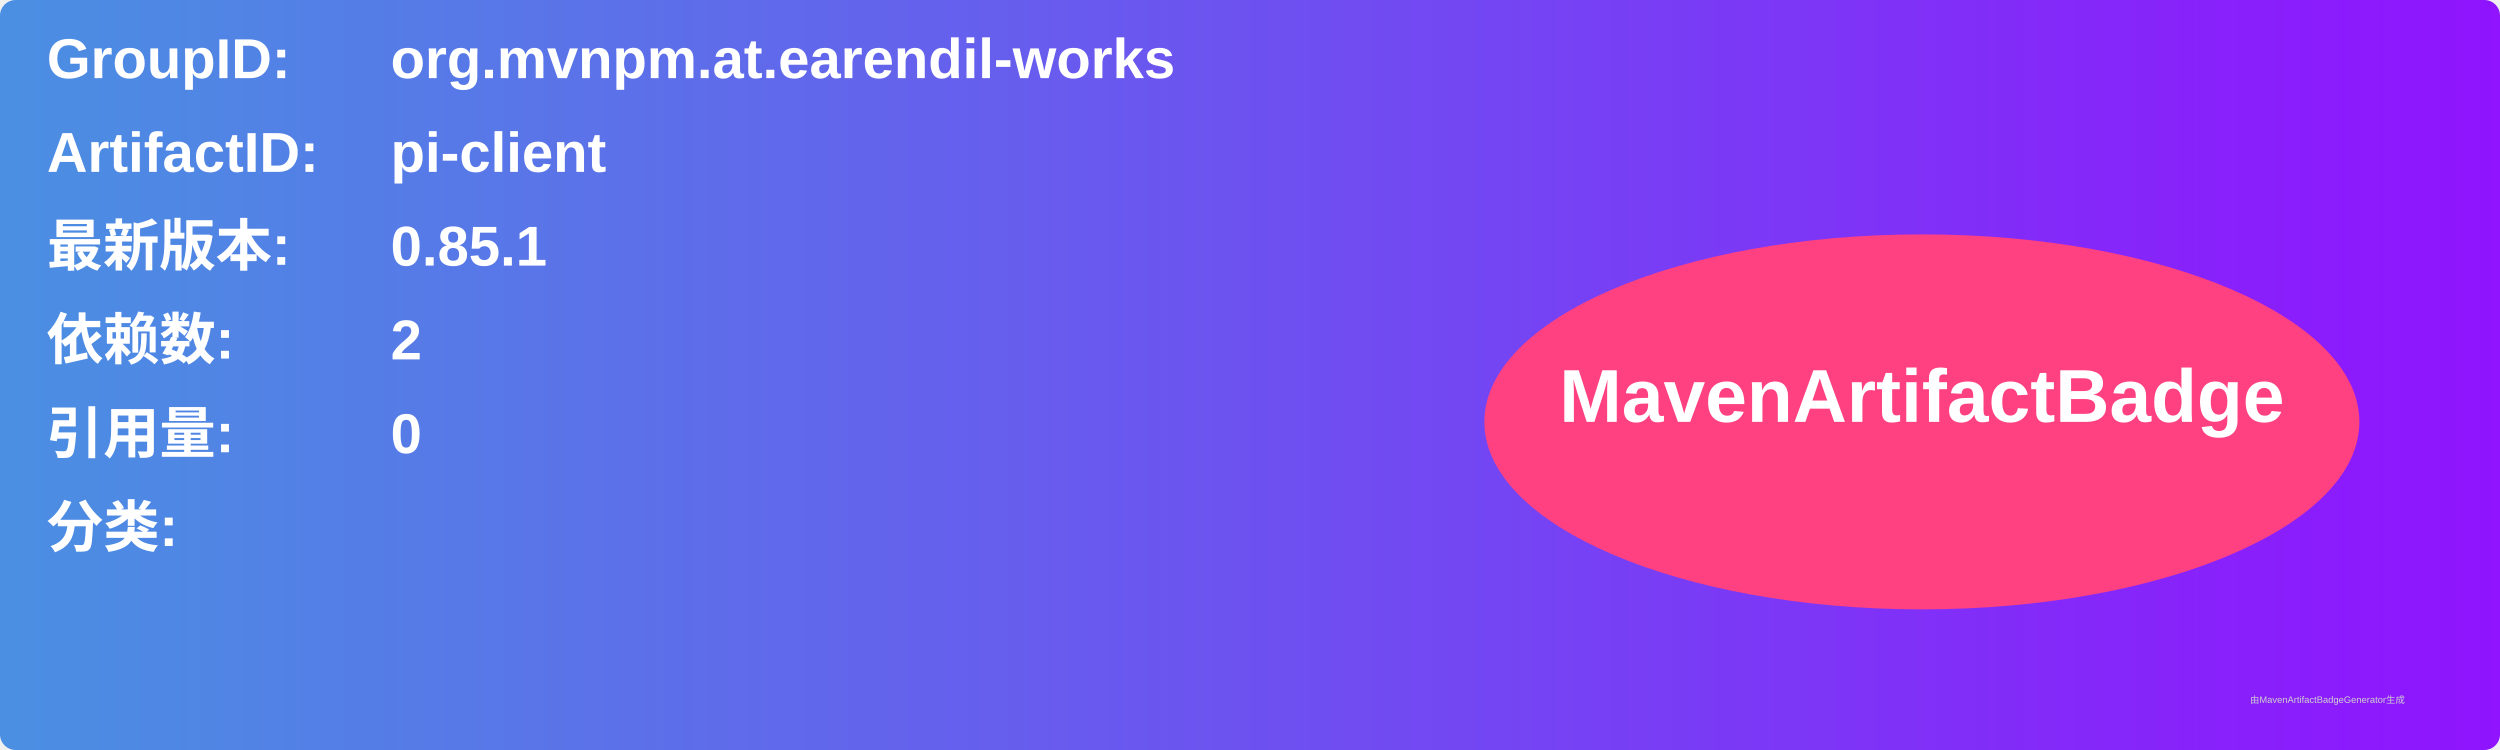
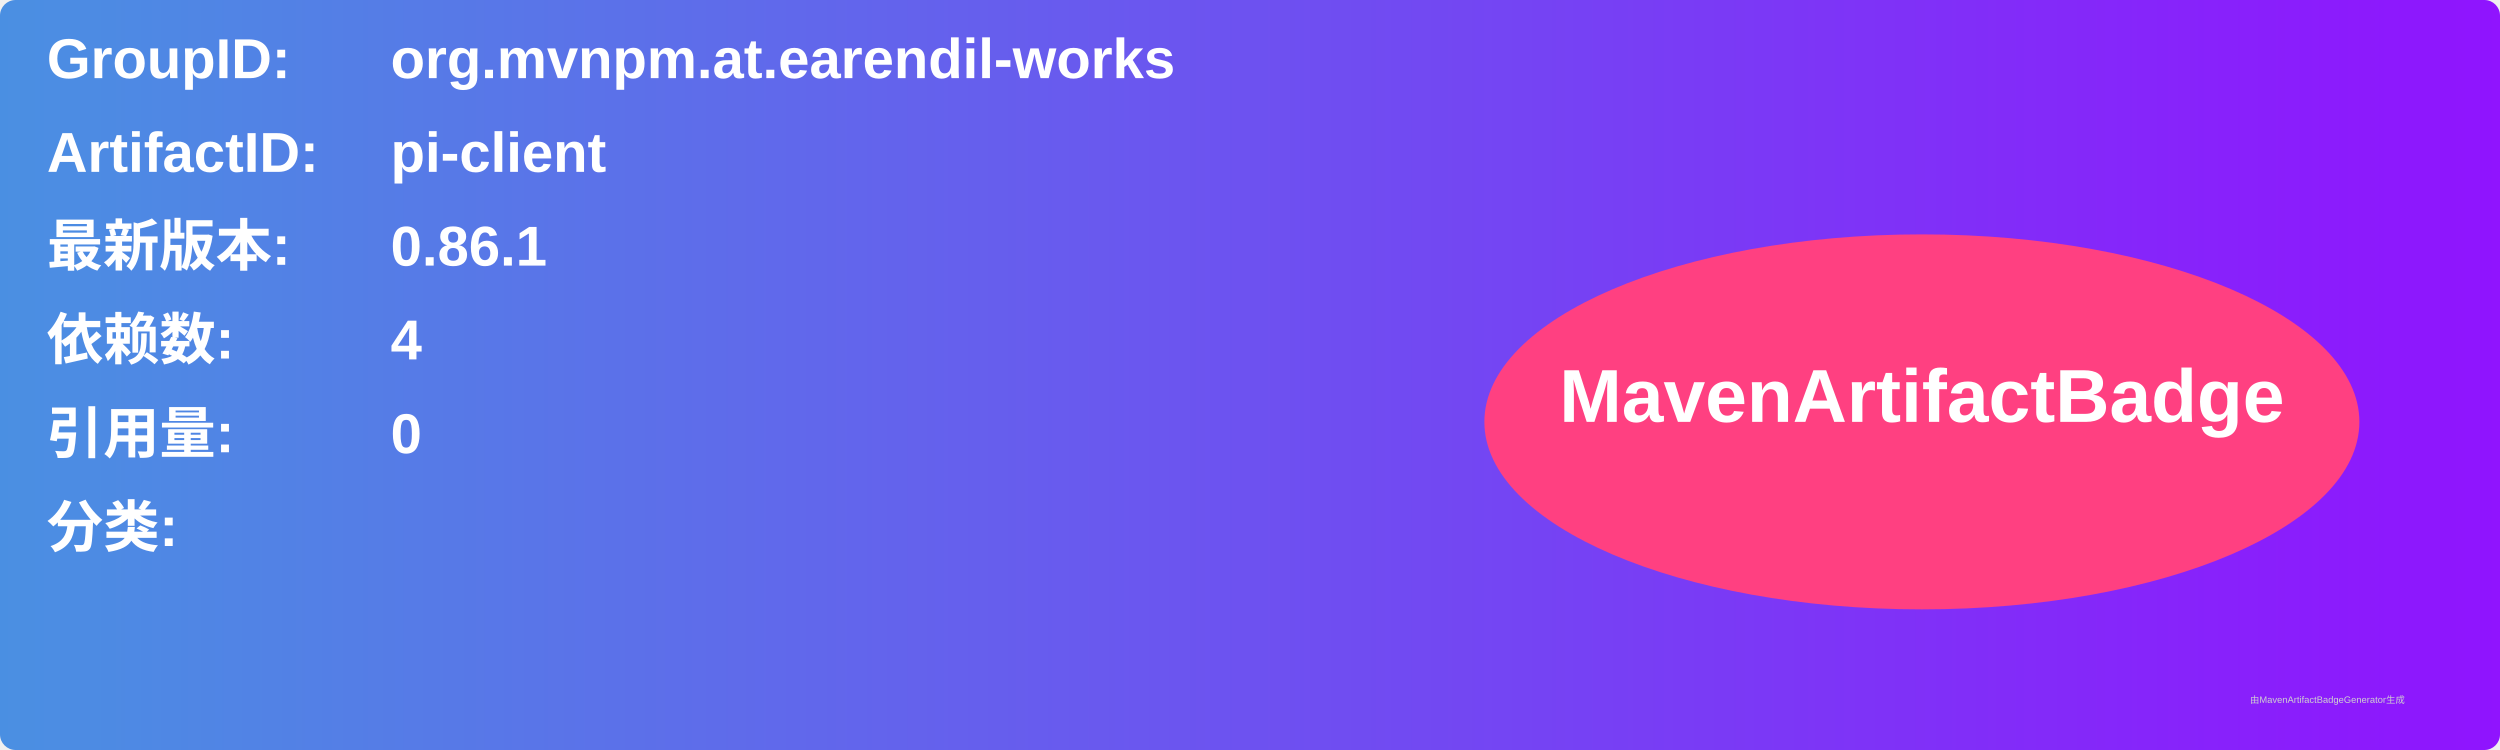
<svg xmlns="http://www.w3.org/2000/svg" width="800" height="240" viewBox="0 0 800 240">
  <linearGradient id="grad" x1="0%" y1="0%" x2="100%" y2="0%">
    <stop offset="0%" stop-color="#4a90e2" />
    <stop offset="100%" stop-color="#9013fe" />
  </linearGradient>
  <rect width="100%" height="100%" rx="5" ry="5" fill="url(#grad)" />
  <g transform="translate(15, 15)">
    <text x="0" y="10" font-family="Arial" font-size="18" fill="white" font-weight="bold" width="260">GroupID:</text>
    <text x="110" y="10" font-family="Arial" font-size="18" fill="white" font-weight="bold" width="460">org.mvnpm.at.earendil-works</text>
    <text x="0" y="40" font-family="Arial" font-size="18" fill="white" font-weight="bold" width="260">ArtifactID:</text>
    <text x="110" y="40" font-family="Arial" font-size="18" fill="white" font-weight="bold" width="460">pi-client</text>
    <text x="0" y="70" font-family="Arial" font-size="18" fill="white" font-weight="bold">最新版本:</text>
    <text x="110" y="70" font-family="Arial" font-size="18" fill="white" font-weight="bold">
-       <tspan font-weight="bold">0.85.1</tspan>
+       <tspan font-weight="bold">0.86.1</tspan>
    </text>
    <text x="0" y="100" font-family="Arial" font-size="18" fill="white" font-weight="bold">依赖数: </text>
    <text x="110" y="100" font-family="Arial" font-size="18" fill="white">
-       <tspan font-weight="bold">2</tspan>
+       <tspan font-weight="bold">4</tspan>
    </text>
    <text x="0" y="130" font-family="Arial" font-size="18" fill="white" font-weight="bold">引用量: </text>
    <text x="110" y="130" font-family="Arial" font-size="18" fill="white">
      <tspan font-weight="bold">0</tspan>
    </text>
    <text x="0" y="160" font-family="Arial" font-size="18" fill="white" font-weight="bold">分类:</text>
    <text x="10" y="190" font-family="Arial" font-size="10" fill="white">
      <tspan font-weight="bold" />
    </text>
    <ellipse cx="600" cy="120" rx="140" ry="60" fill="#ff4081" />
    <text x="600" y="120" text-anchor="middle" font-family="Arial" font-size="24" fill="white" font-weight="bold">MavenArtifactBadge</text>
  </g>
  <text x="720" y="225" font-family="Arial" font-size="3" fill="#d0d0d0">由MavenArtifactBadgeGenerator生成</text>
</svg>
